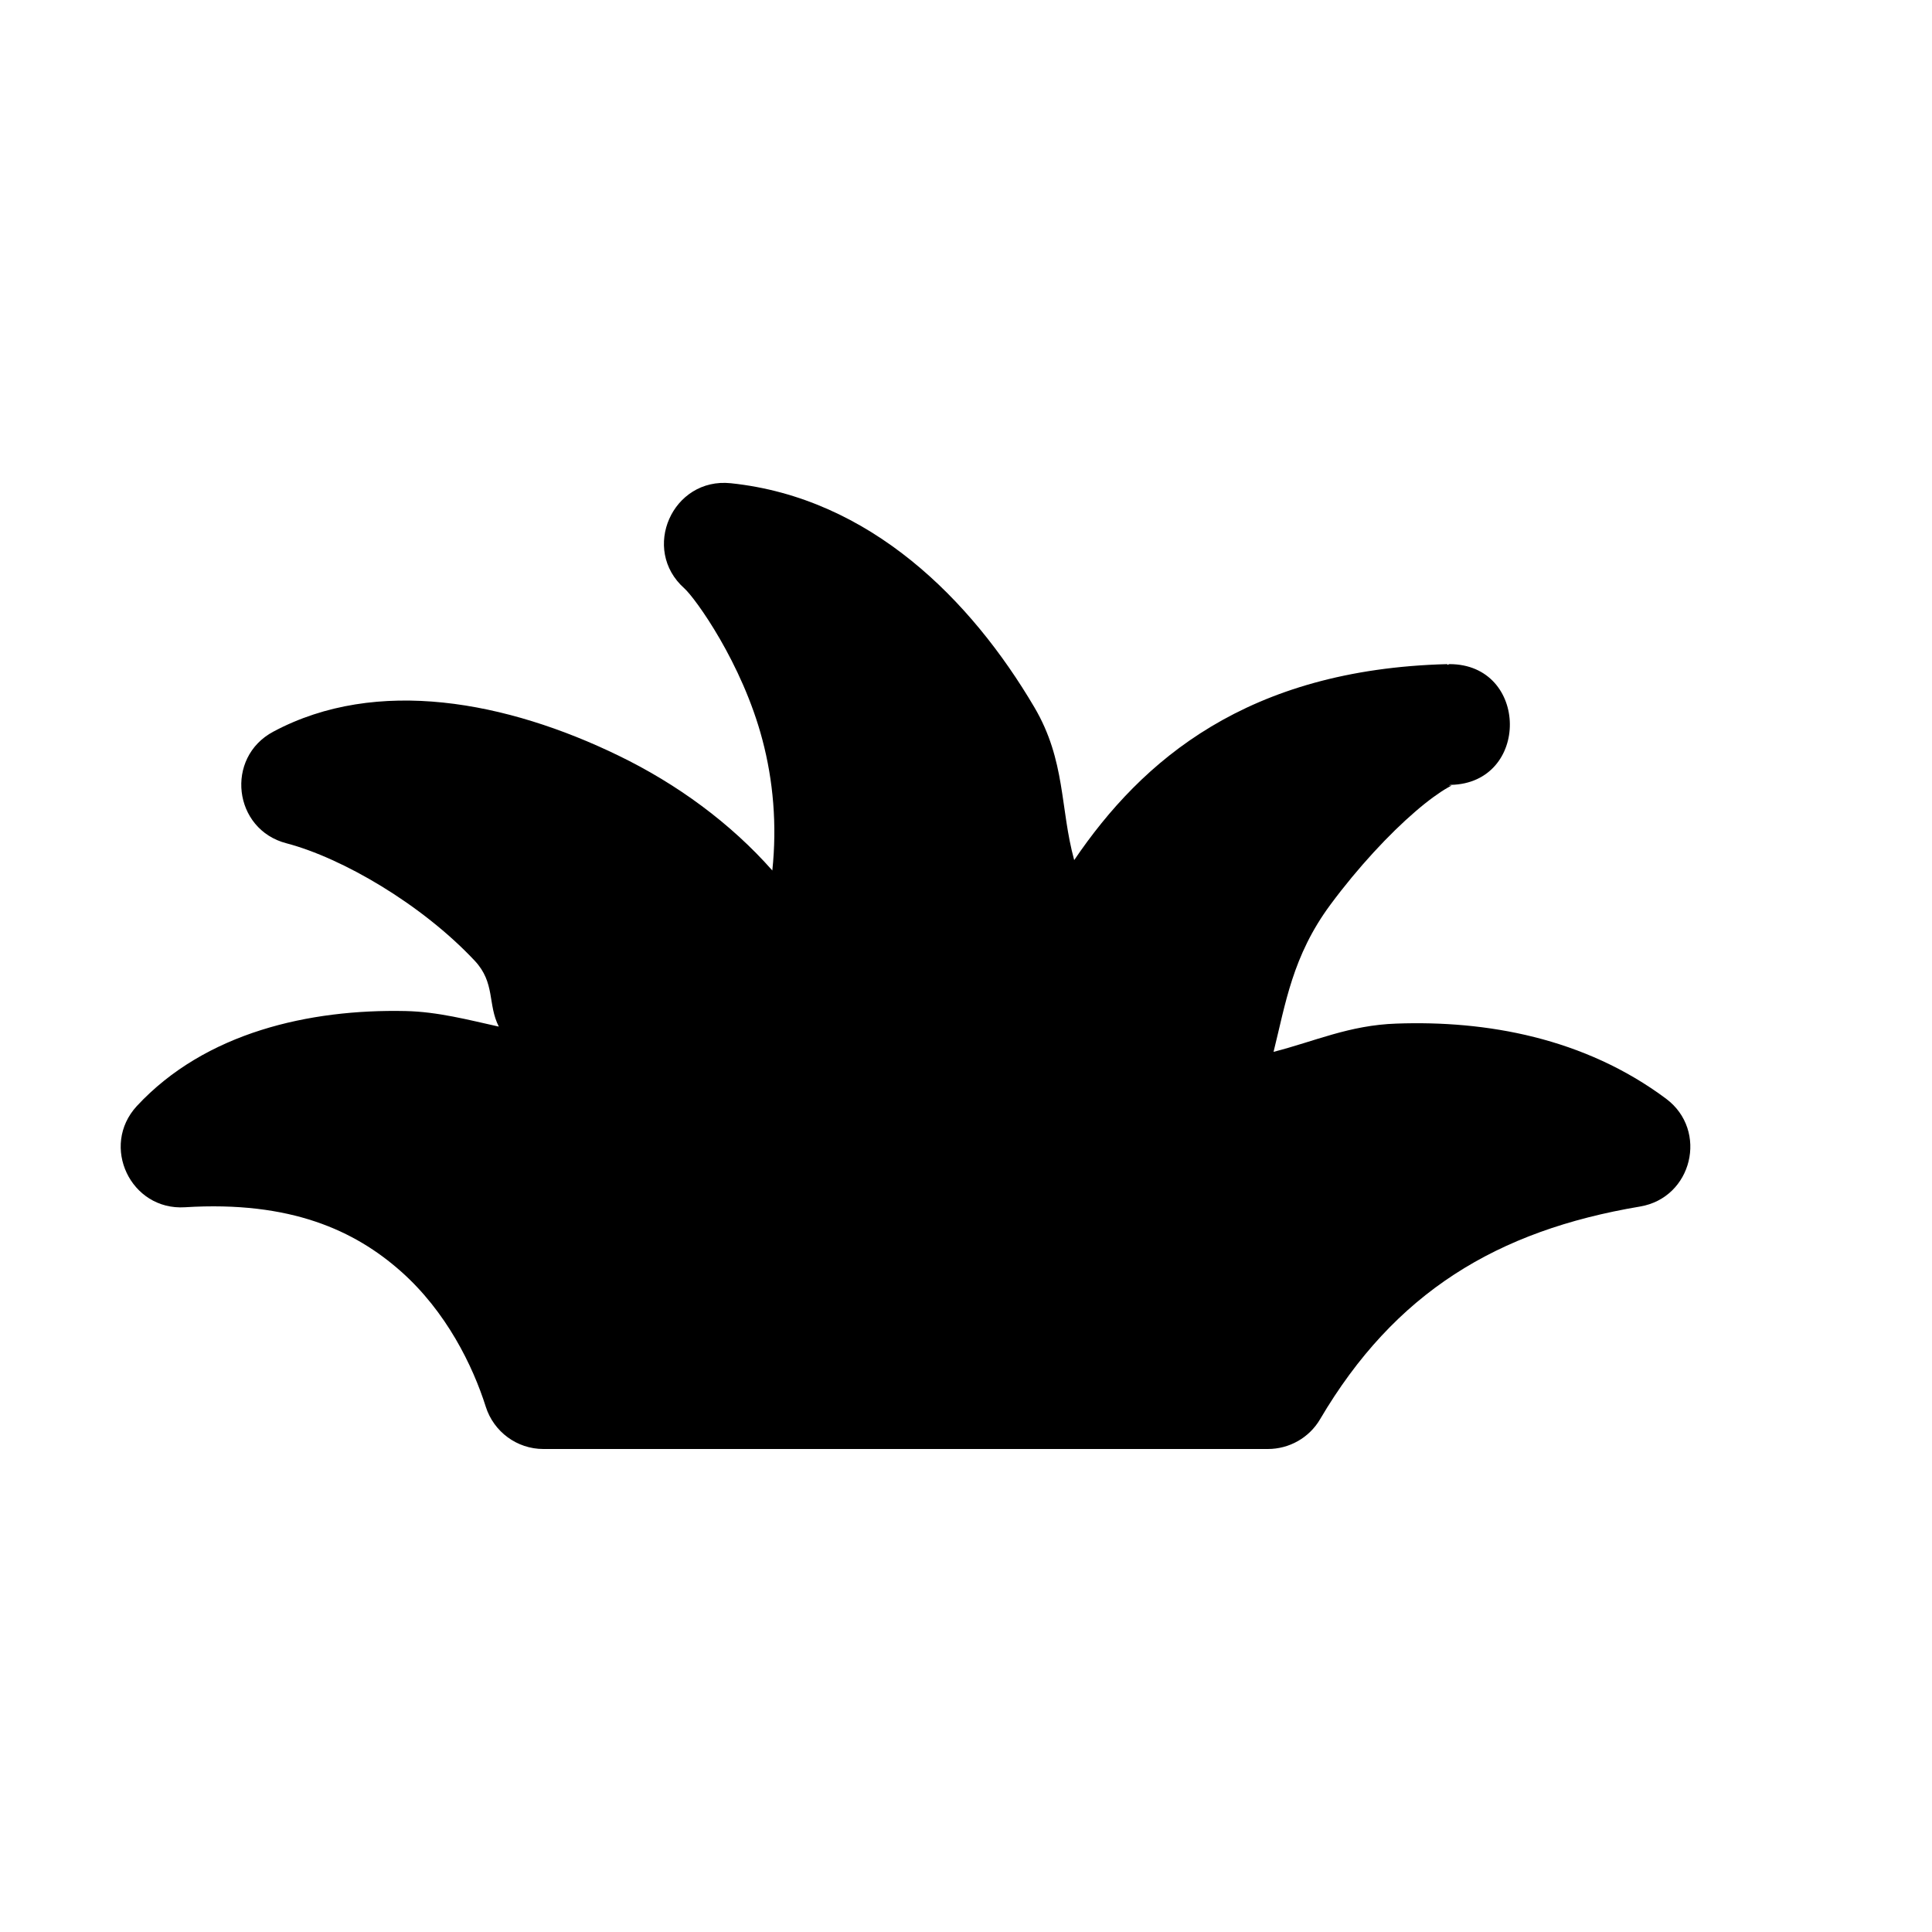
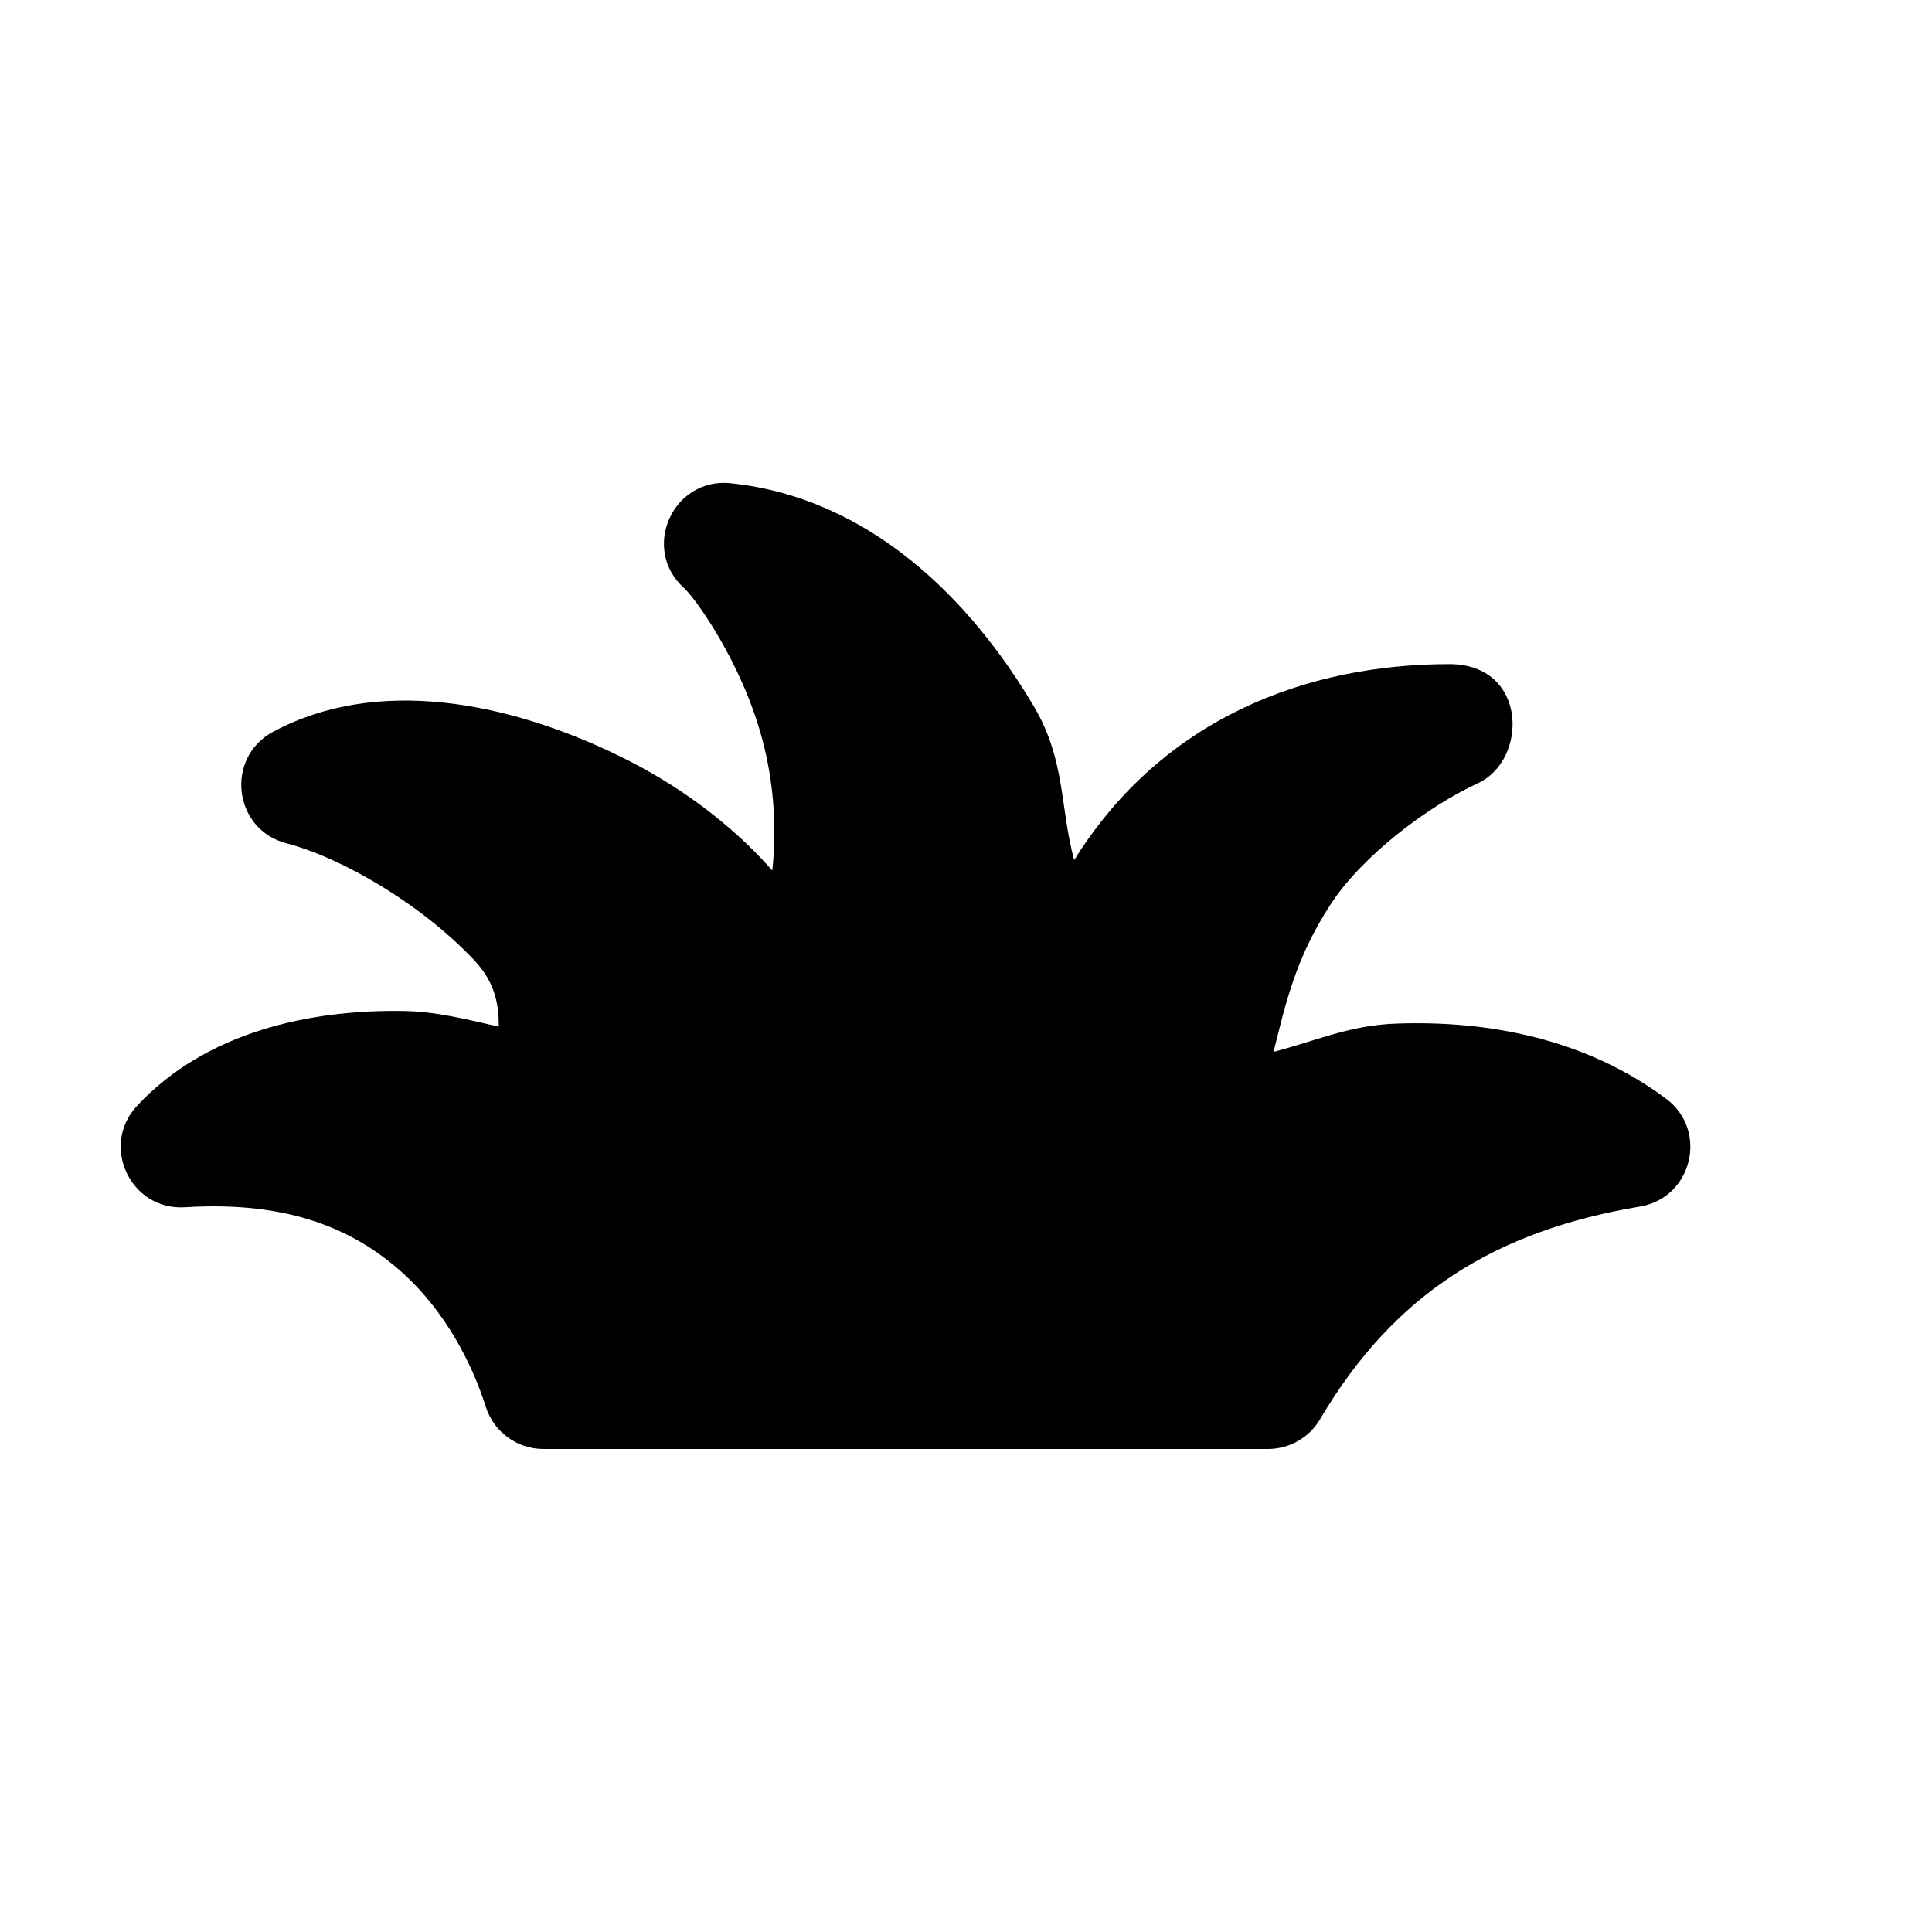
<svg xmlns="http://www.w3.org/2000/svg" width="16" height="16">
-   <path d="M 6.053,4.002 C 5.569,3.951 5.304,4.55 5.668,4.873 C 5.757,4.953 6.146,5.489 6.314,6.127 C 6.403,6.463 6.436,6.83 6.396,7.209 C 6.051,6.818 5.608,6.493 5.123,6.258 C 4.201,5.81 3.123,5.6 2.264,6.059 C 1.861,6.273 1.931,6.87 2.373,6.984 C 2.833,7.105 3.491,7.487 3.932,7.957 C 4.103,8.14 4.037,8.317 4.131,8.502 C 3.878,8.446 3.627,8.379 3.359,8.373 C 2.564,8.356 1.7,8.549 1.133,9.16 C 0.828,9.491 1.082,10.026 1.531,9.998 C 2.41,9.943 2.94,10.193 3.318,10.527 C 3.697,10.862 3.916,11.312 4.023,11.65 C 4.089,11.858 4.282,12 4.5,12.0 L 10.5,12.0 C 10.677,12 10.842,11.907 10.932,11.754 C 11.551,10.703 12.397,10.191 13.582,9.992 C 14.015,9.919 14.149,9.363 13.799,9.1 C 13.121,8.594 12.308,8.45 11.564,8.477 C 11.174,8.49 10.888,8.624 10.547,8.711 C 10.646,8.315 10.703,7.917 11.018,7.492 C 11.249,7.18 11.508,6.904 11.721,6.721 C 11.827,6.629 11.923,6.561 11.986,6.525 C 12.035,6.498 12.024,6.504 11.994,6.506 C 12.003,6.506 12.005,6.5 12.014,6.5 C 12.674,6.487 12.664,5.5 12.004,5.5 C 11.996,5.5 11.994,5.506 11.986,5.506 L 11.986,5.5 C 10.328,5.543 9.457,6.296 8.896,7.123 C 8.778,6.693 8.827,6.3 8.566,5.857 C 8.043,4.969 7.207,4.123 6.053,4.002 L 6.053,4.002" fill="#000" />
+   <path d="M 6.053,4.002 C 5.569,3.951 5.304,4.55 5.668,4.873 C 5.757,4.953 6.146,5.489 6.314,6.127 C 6.403,6.463 6.436,6.83 6.396,7.209 C 6.051,6.818 5.608,6.493 5.123,6.258 C 4.201,5.81 3.123,5.6 2.264,6.059 C 1.861,6.273 1.931,6.87 2.373,6.984 C 2.833,7.105 3.491,7.487 3.932,7.957 C 4.103,8.14 4.131,8.325 4.131,8.502 C 3.878,8.446 3.627,8.379 3.359,8.373 C 2.564,8.356 1.7,8.549 1.133,9.16 C 0.828,9.491 1.082,10.026 1.531,9.998 C 2.41,9.943 2.94,10.193 3.318,10.527 C 3.697,10.862 3.916,11.312 4.023,11.65 C 4.089,11.858 4.282,12 4.5,12.0 L 10.5,12.0 C 10.677,12 10.842,11.907 10.932,11.754 C 11.551,10.703 12.397,10.191 13.582,9.992 C 14.015,9.919 14.149,9.363 13.799,9.1 C 13.121,8.594 12.308,8.45 11.564,8.477 C 11.174,8.49 10.888,8.624 10.547,8.711 C 10.646,8.315 10.729,7.935 11.018,7.492 C 11.281,7.087 11.824,6.678 12.24,6.486 C 12.656,6.294 12.654,5.5 12.003,5.5 C 10.825,5.5 9.63,5.945 8.896,7.123 C 8.778,6.693 8.826,6.3 8.566,5.857 C 8.043,4.969 7.206,4.123 6.052,4.002 L 6.053,4.002" fill="#000" />
</svg>
